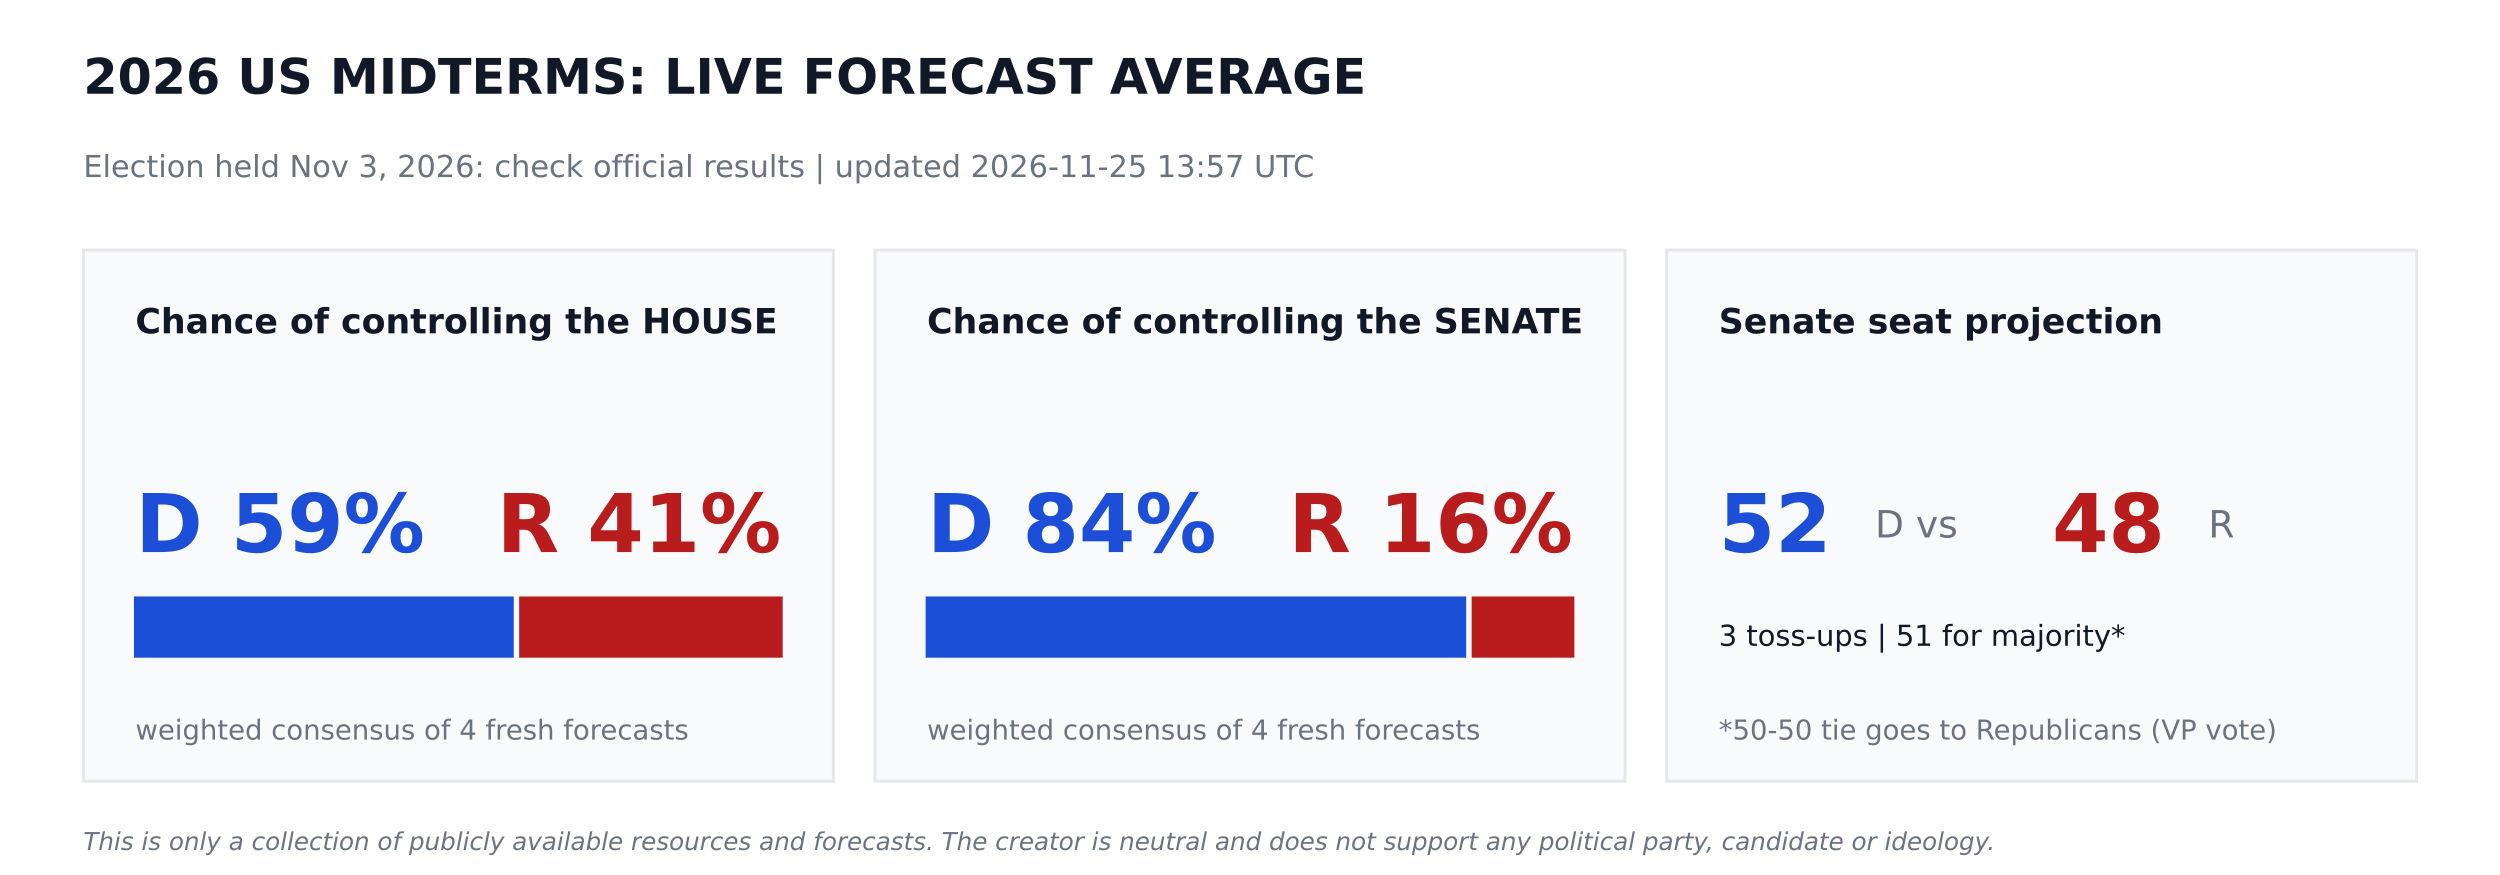
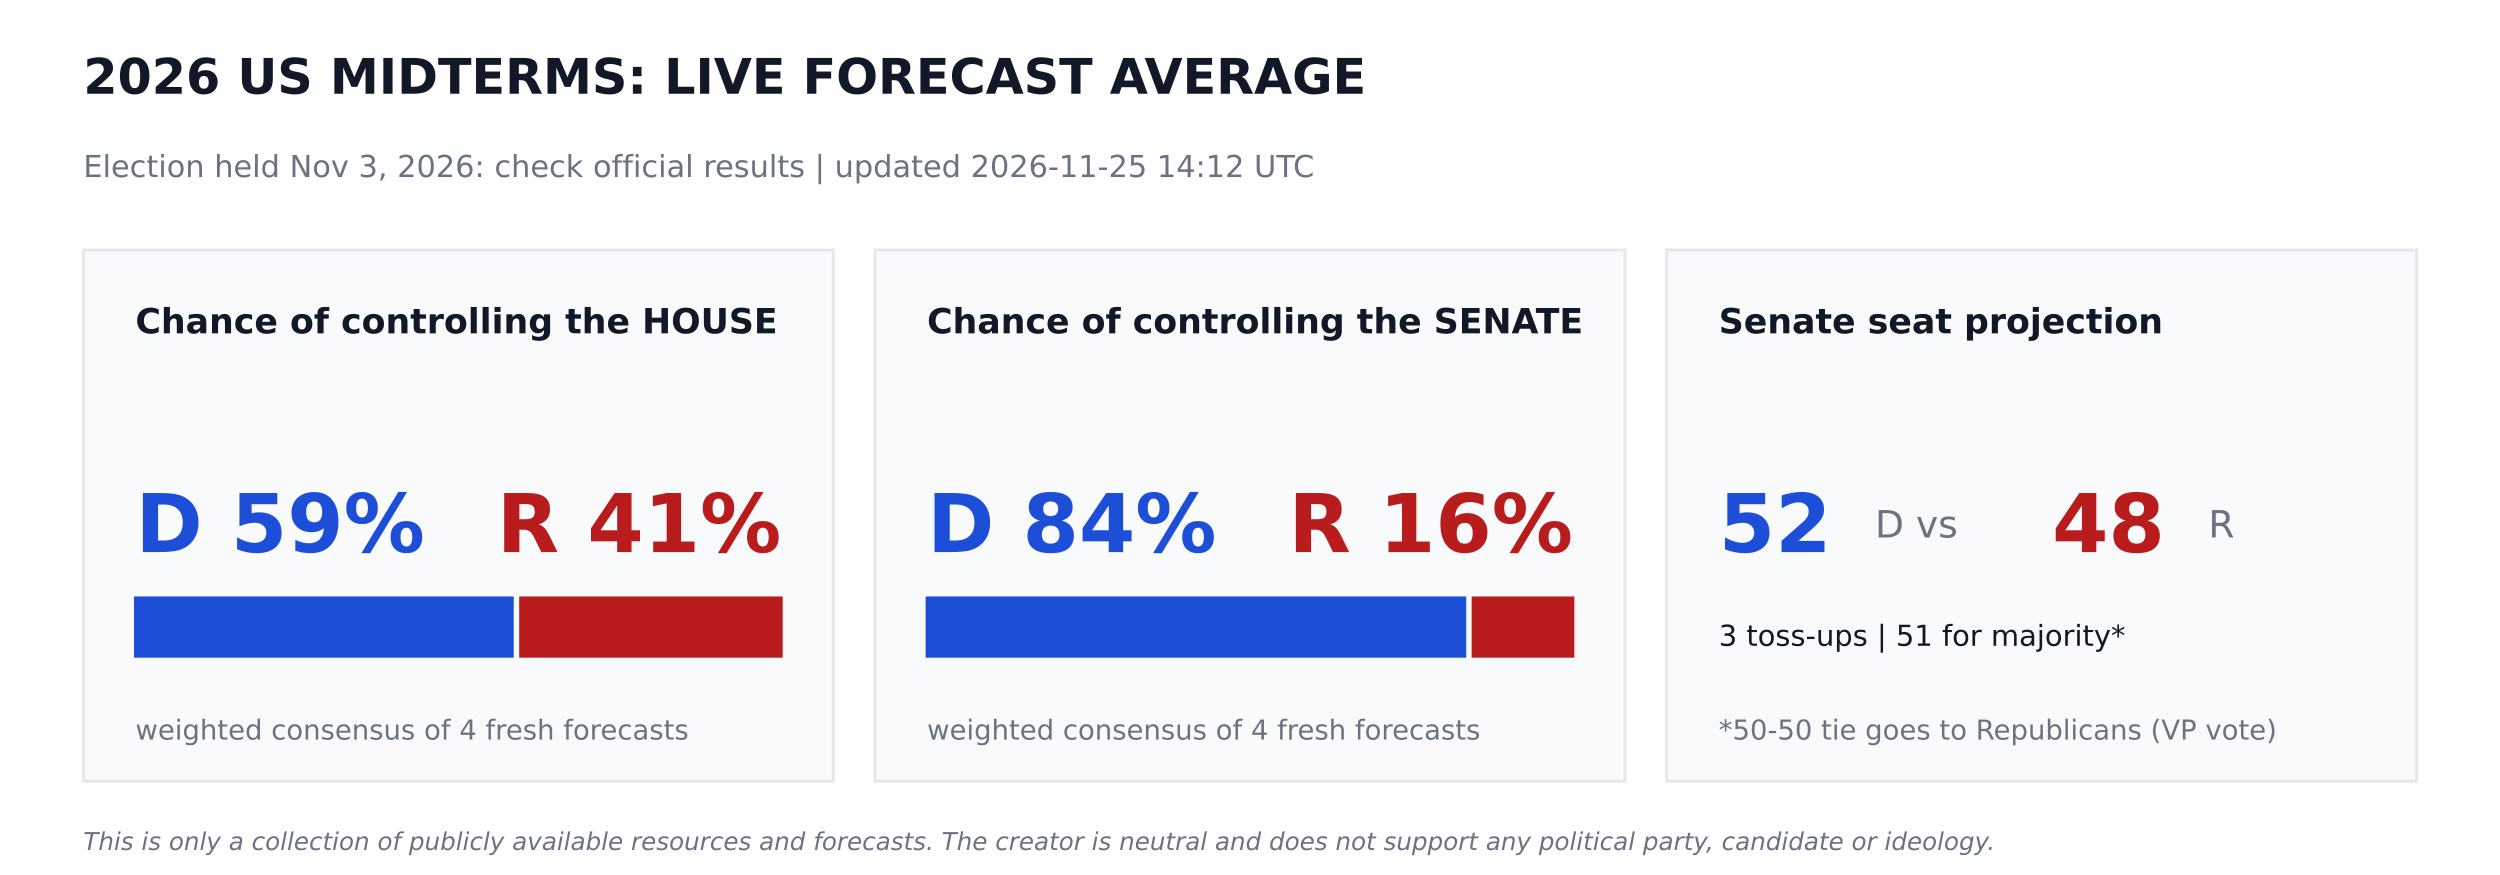
<svg xmlns="http://www.w3.org/2000/svg" width="864pt" height="302.4pt" viewBox="0 0 864 302.4" version="1.1">
  <defs>
    <style type="text/css">*{stroke-linejoin: round; stroke-linecap: butt}</style>
  </defs>
  <g id="figure_1">
    <g id="patch_1">
      <path d="M 0 302.4  L 864 302.4  L 864 0  L 0 0  z " style="fill: #ffffff" />
    </g>
    <g id="axes_1">
      <g id="patch_2">
-         <path d="M 28.8 270  L 288 270  L 288 86.4  L 28.8 86.4  z " clip-path="url(#p9ddb521496)" style="fill: #f9fafb; stroke: #e5e7eb; stroke-linejoin: miter" />
+         <path d="M 28.8 270  L 288 270  L 288 86.4  L 28.8 86.4  z " clip-path="url(#p3d83fba830)" style="fill: #f9fafb; stroke: #e5e7eb; stroke-linejoin: miter" />
      </g>
      <g id="patch_3">
-         <path d="M 46.8 226.8  L 177.048 226.8  L 177.048 206.64  L 46.8 206.64  z " clip-path="url(#p9ddb521496)" style="fill: #1d4ed8; stroke: #1d4ed8; stroke-linejoin: miter" />
+         <path d="M 46.8 226.8  L 177.048 226.8  L 177.048 206.64  L 46.8 206.64  z " clip-path="url(#p3d83fba830)" style="fill: #1d4ed8; stroke: #1d4ed8; stroke-linejoin: miter" />
      </g>
      <g id="patch_4">
-         <path d="M 179.928 226.8  L 270 226.8  L 270 206.64  L 179.928 206.64  z " clip-path="url(#p9ddb521496)" style="fill: #b91c1c; stroke: #b91c1c; stroke-linejoin: miter" />
+         <path d="M 179.928 226.8  L 270 226.8  L 270 206.64  L 179.928 206.64  z " clip-path="url(#p3d83fba830)" style="fill: #b91c1c; stroke: #b91c1c; stroke-linejoin: miter" />
      </g>
      <g id="patch_5">
-         <path d="M 302.4 270  L 561.6 270  L 561.6 86.4  L 302.4 86.4  z " clip-path="url(#p9ddb521496)" style="fill: #f9fafb; stroke: #e5e7eb; stroke-linejoin: miter" />
+         <path d="M 302.4 270  L 561.6 270  L 561.6 86.4  L 302.4 86.4  z " clip-path="url(#p3d83fba830)" style="fill: #f9fafb; stroke: #e5e7eb; stroke-linejoin: miter" />
      </g>
      <g id="patch_6">
-         <path d="M 320.4 226.8  L 506.225 226.8  L 506.225 206.64  L 320.4 206.64  z " clip-path="url(#p9ddb521496)" style="fill: #1d4ed8; stroke: #1d4ed8; stroke-linejoin: miter" />
+         <path d="M 320.4 226.8  L 506.225 226.8  L 506.225 206.64  L 320.4 206.64  z " clip-path="url(#p3d83fba830)" style="fill: #1d4ed8; stroke: #1d4ed8; stroke-linejoin: miter" />
      </g>
      <g id="patch_7">
-         <path d="M 509.105 226.8  L 543.6 226.8  L 543.6 206.64  L 509.105 206.64  z " clip-path="url(#p9ddb521496)" style="fill: #b91c1c; stroke: #b91c1c; stroke-linejoin: miter" />
+         <path d="M 509.105 226.8  L 543.6 226.8  L 543.6 206.64  L 509.105 206.64  z " clip-path="url(#p3d83fba830)" style="fill: #b91c1c; stroke: #b91c1c; stroke-linejoin: miter" />
      </g>
      <g id="patch_8">
-         <path d="M 576 270  L 835.2 270  L 835.2 86.4  L 576 86.4  z " clip-path="url(#p9ddb521496)" style="fill: #f9fafb; stroke: #e5e7eb; stroke-linejoin: miter" />
+         <path d="M 576 270  L 835.2 270  L 835.2 86.4  L 576 86.4  z " clip-path="url(#p3d83fba830)" style="fill: #f9fafb; stroke: #e5e7eb; stroke-linejoin: miter" />
      </g>
      <g id="text_1">
        <text style="font-weight: 700; font-size: 17px; font-family: 'DejaVu Sans'; text-anchor: start; fill: #111827" x="28.8" y="32.4" transform="rotate(-0 28.8 32.4)">2026 US MIDTERMS: LIVE FORECAST AVERAGE</text>
      </g>
      <g id="text_2">
-         <text style="font-size: 10.5px; font-family: 'DejaVu Sans'; text-anchor: start; fill: #6b7280" x="28.8" y="61.2" transform="rotate(-0 28.8 61.2)">Election held Nov 3, 2026: check official results   |   updated 2026-11-25 13:57 UTC</text>
+         <text style="font-size: 10.5px; font-family: 'DejaVu Sans'; text-anchor: start; fill: #6b7280" x="28.8" y="61.2" transform="rotate(-0 28.8 61.2)">Election held Nov 3, 2026: check official results   |   updated 2026-11-25 14:12 UTC</text>
      </g>
      <g id="text_3">
        <text style="font-weight: 700; font-size: 12px; font-family: 'DejaVu Sans'; text-anchor: start; fill: #111827" x="46.8" y="115.2" transform="rotate(-0 46.8 115.2)">Chance of controlling the HOUSE</text>
      </g>
      <g id="text_4">
        <text style="font-weight: 700; font-size: 28px; font-family: 'DejaVu Sans'; text-anchor: start; fill: #1d4ed8" x="46.8" y="190.8" transform="rotate(-0 46.8 190.8)">D 59%</text>
      </g>
      <g id="text_5">
        <text style="font-weight: 700; font-size: 28px; font-family: 'DejaVu Sans'; text-anchor: end; fill: #b91c1c" x="270" y="190.8" transform="rotate(-0 270 190.8)">R 41%</text>
      </g>
      <g id="text_6">
        <text style="font-size: 9.5px; font-family: 'DejaVu Sans'; text-anchor: start; fill: #6b7280" x="46.8" y="255.6" transform="rotate(-0 46.8 255.6)">weighted consensus of 4 fresh forecasts</text>
      </g>
      <g id="text_7">
        <text style="font-weight: 700; font-size: 12px; font-family: 'DejaVu Sans'; text-anchor: start; fill: #111827" x="320.4" y="115.2" transform="rotate(-0 320.4 115.2)">Chance of controlling the SENATE</text>
      </g>
      <g id="text_8">
        <text style="font-weight: 700; font-size: 28px; font-family: 'DejaVu Sans'; text-anchor: start; fill: #1d4ed8" x="320.4" y="190.8" transform="rotate(-0 320.4 190.8)">D 84%</text>
      </g>
      <g id="text_9">
        <text style="font-weight: 700; font-size: 28px; font-family: 'DejaVu Sans'; text-anchor: end; fill: #b91c1c" x="543.6" y="190.8" transform="rotate(-0 543.6 190.8)">R 16%</text>
      </g>
      <g id="text_10">
        <text style="font-size: 9.5px; font-family: 'DejaVu Sans'; text-anchor: start; fill: #6b7280" x="320.4" y="255.6" transform="rotate(-0 320.4 255.6)">weighted consensus of 4 fresh forecasts</text>
      </g>
      <g id="text_11">
        <text style="font-weight: 700; font-size: 12px; font-family: 'DejaVu Sans'; text-anchor: start; fill: #111827" x="594" y="115.2" transform="rotate(-0 594 115.2)">Senate seat projection</text>
      </g>
      <g id="text_12">
        <text style="font-weight: 700; font-size: 28px; font-family: 'DejaVu Sans'; text-anchor: start; fill: #1d4ed8" x="594" y="190.8" transform="rotate(-0 594 190.8)">52</text>
      </g>
      <g id="text_13">
        <text style="font-size: 13px; font-family: 'DejaVu Sans'; text-anchor: start; fill: #6b7280" x="648" y="185.76" transform="rotate(-0 648 185.76)">D  vs</text>
      </g>
      <g id="text_14">
        <text style="font-weight: 700; font-size: 28px; font-family: 'DejaVu Sans'; text-anchor: start; fill: #b91c1c" x="709.2" y="190.8" transform="rotate(-0 709.2 190.8)">48</text>
      </g>
      <g id="text_15">
        <text style="font-size: 13px; font-family: 'DejaVu Sans'; text-anchor: start; fill: #6b7280" x="763.2" y="185.76" transform="rotate(-0 763.2 185.76)">R</text>
      </g>
      <g id="text_16">
        <text style="font-size: 10px; font-family: 'DejaVu Sans'; text-anchor: start; fill: #111827" x="594" y="223.2" transform="rotate(-0 594 223.2)">3 toss-ups  |  51 for majority*</text>
      </g>
      <g id="text_17">
        <text style="font-size: 9.5px; font-family: 'DejaVu Sans'; text-anchor: start; fill: #6b7280" x="594" y="255.6" transform="rotate(-0 594 255.6)">*50-50 tie goes to Republicans (VP vote)</text>
      </g>
      <g id="text_18">
        <text style="font-style: italic; font-size: 8.5px; font-family: 'DejaVu Sans'; text-anchor: start; fill: #6b7280" x="28.8" y="293.76" transform="rotate(-0 28.8 293.76)">This is only a collection of publicly available resources and forecasts. The creator is neutral and does not support any political party, candidate or ideology.</text>
      </g>
    </g>
  </g>
  <defs>
-     <clipPath id="p9ddb521496">
+     <clipPath id="p3d83fba830">
      <rect x="0" y="0" width="864" height="302.4" />
    </clipPath>
  </defs>
</svg>
